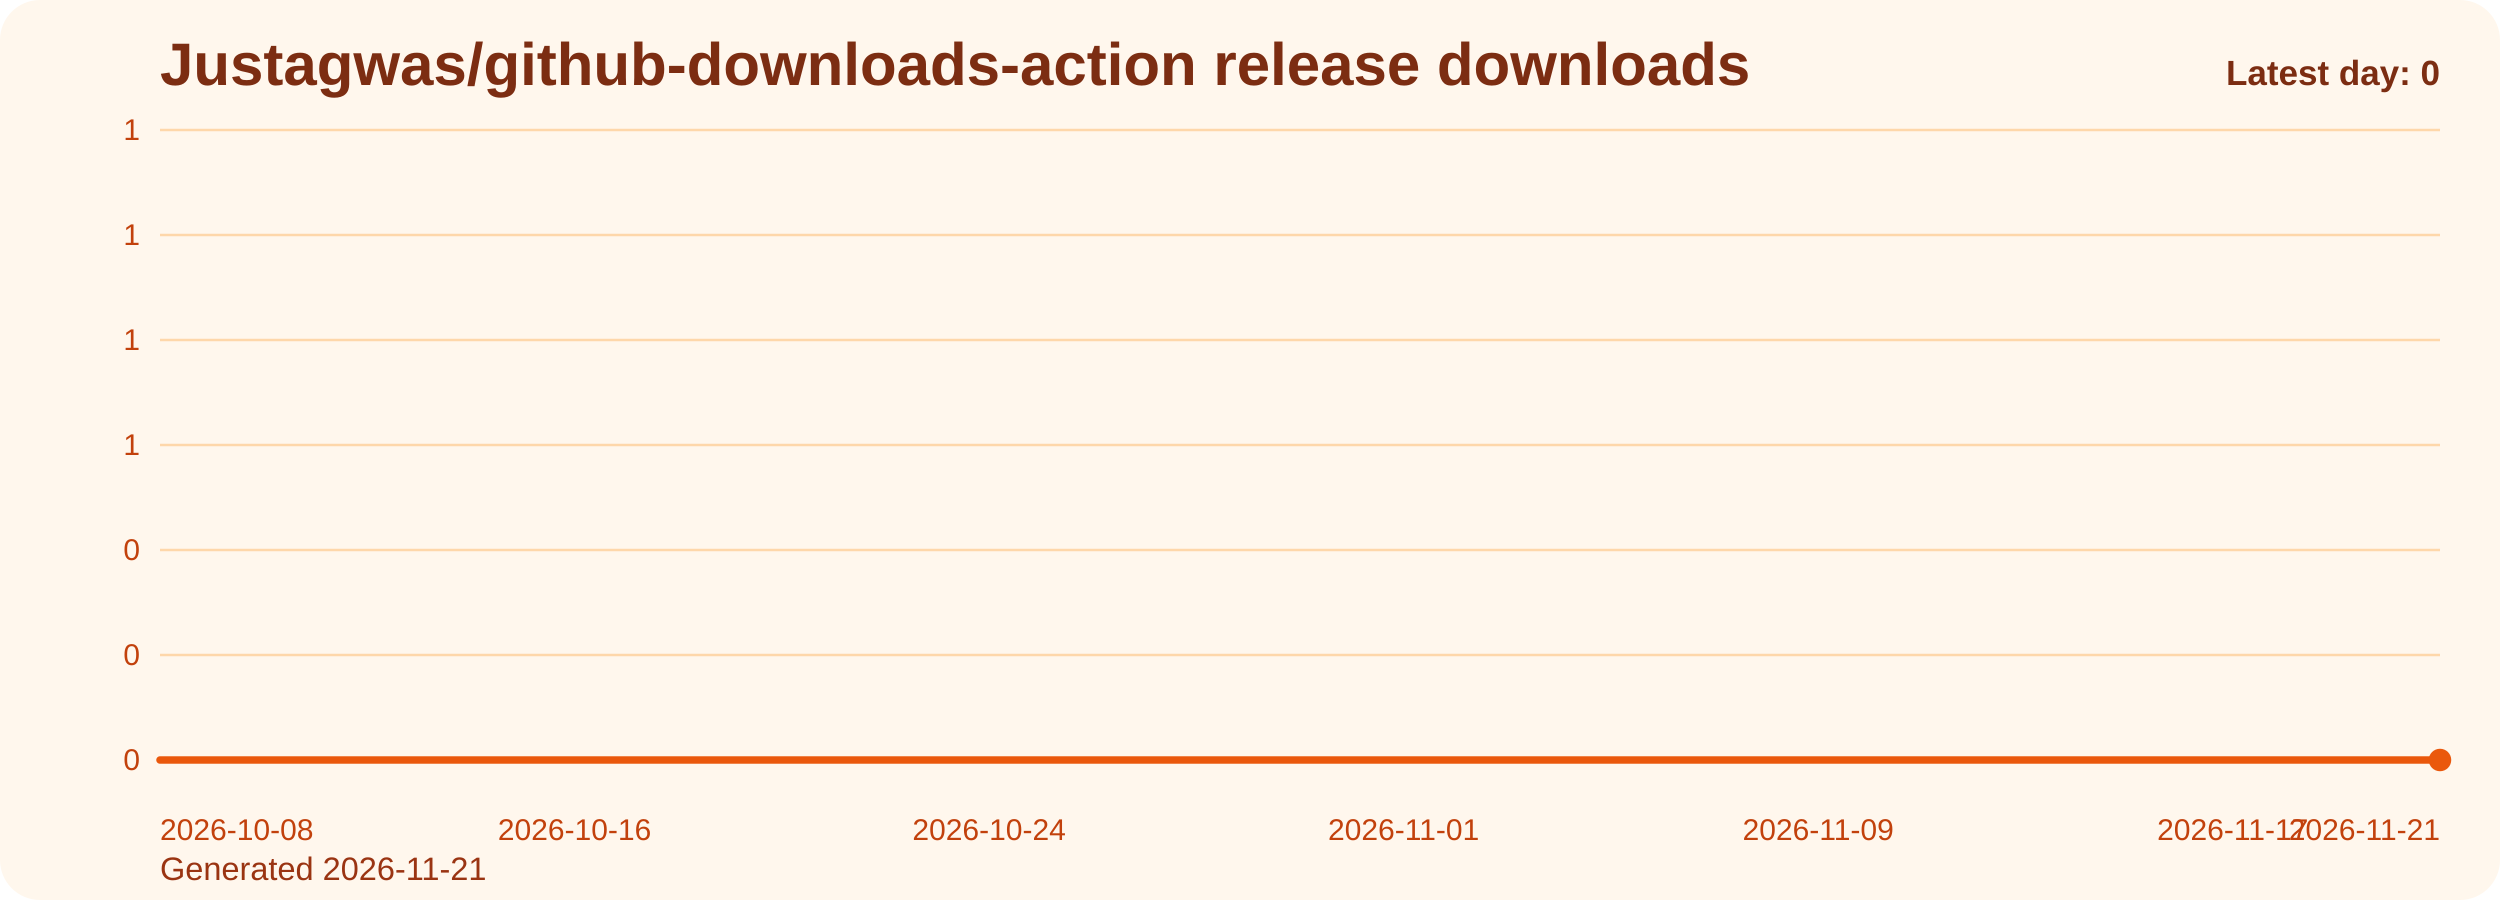
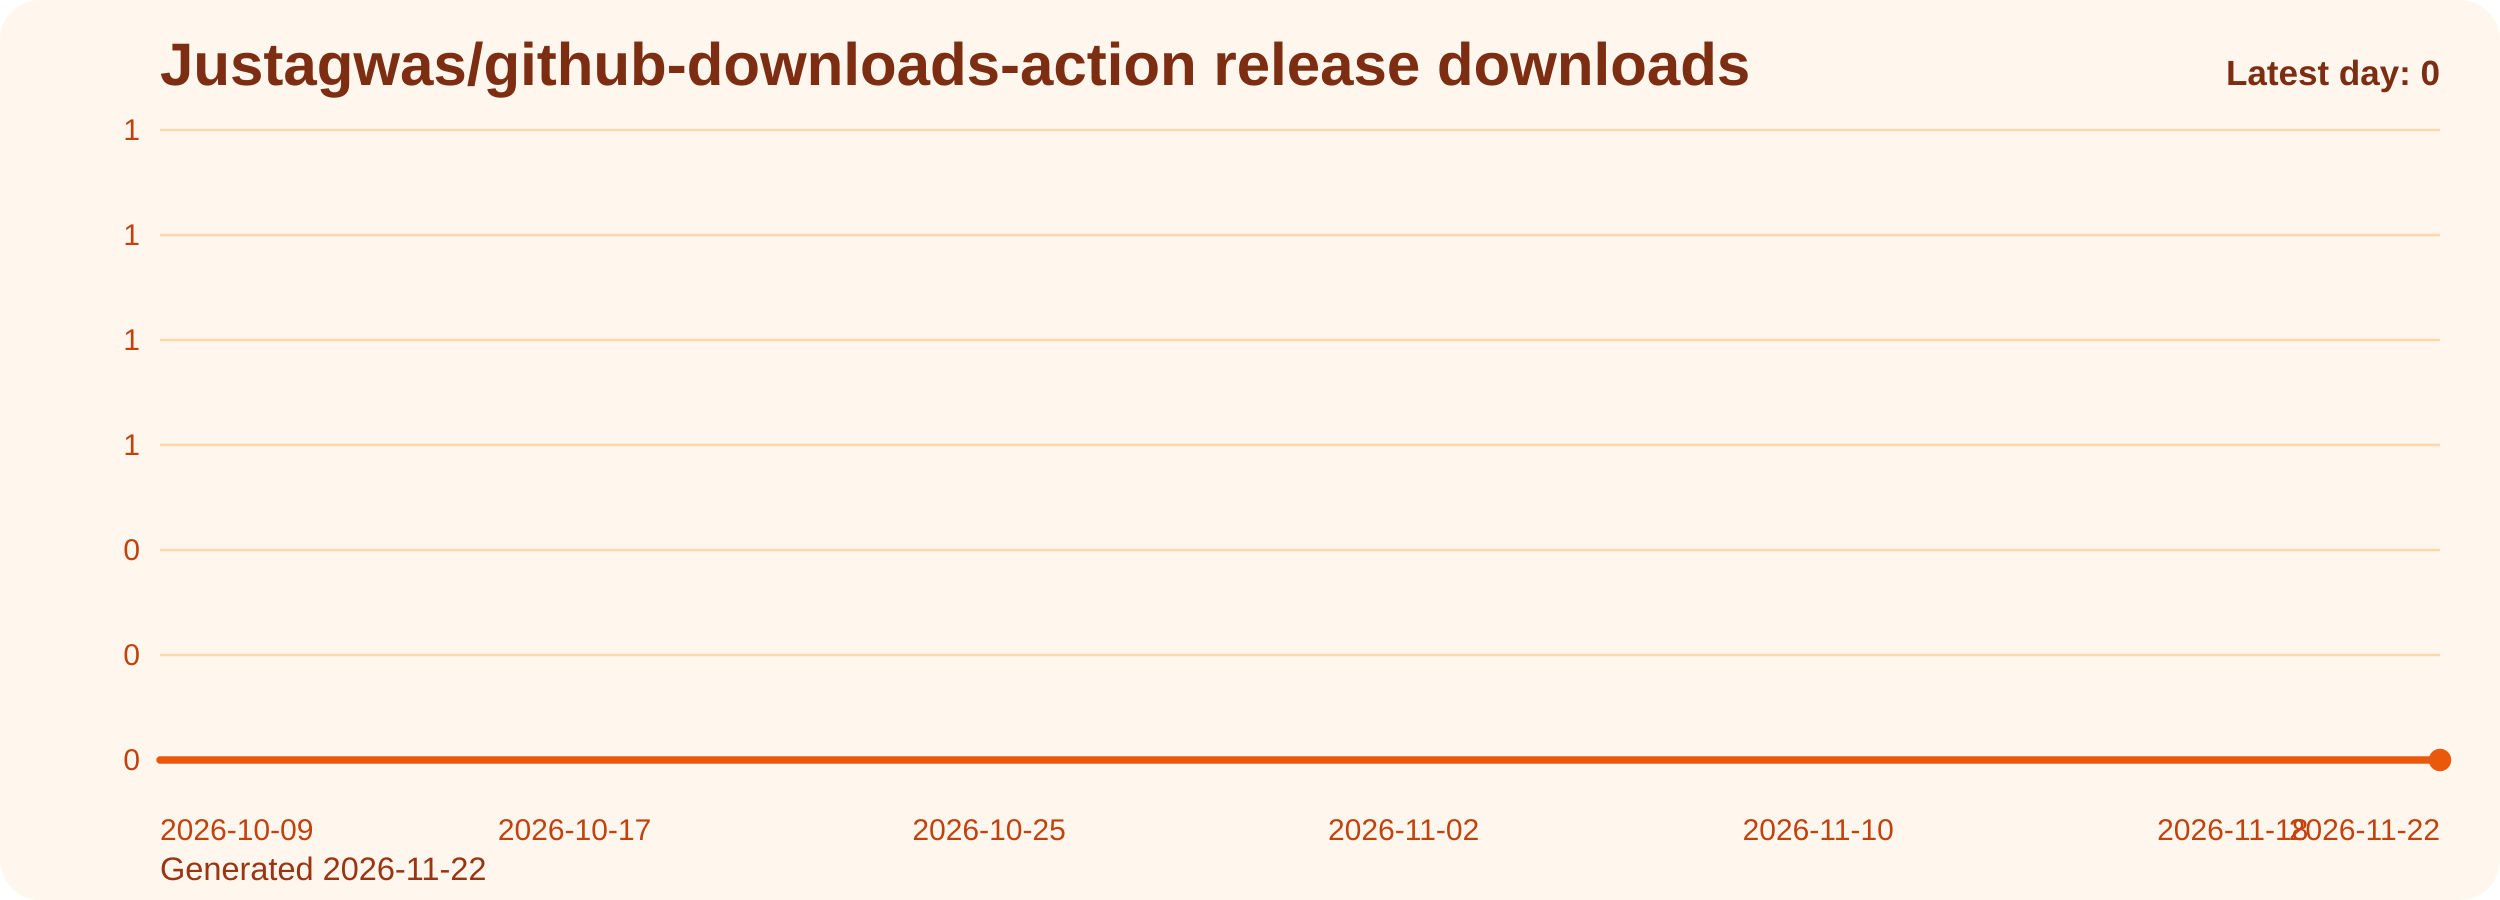
<svg xmlns="http://www.w3.org/2000/svg" viewBox="0 0 1000 360" role="img" aria-label="Justagwas/github-downloads-action release downloads chart">
  <defs>
    <linearGradient id="fill-daily-orange" x1="0" y1="0" x2="0" y2="1">
      <stop offset="0%" stop-color="#f97316" stop-opacity="0.32" />
      <stop offset="100%" stop-color="#f97316" stop-opacity="0.05" />
    </linearGradient>
    <style>
      .bg { fill: #fff7ed; }
      .title { font: 700 24px Arial, sans-serif; fill: #7c2d12; }
      .sub { font: 400 13px Arial, sans-serif; fill: #9a3412; }
      .grid { stroke: #fed7aa; stroke-width: 1; }
      .axis { font: 400 12px Arial, sans-serif; fill: #c2410c; }
      .line { fill: none; stroke: #ea580c; stroke-width: 3; stroke-linecap: round; stroke-linejoin: round; }
      .dot { fill: #ea580c; }
      .value { font: 600 11px Arial, sans-serif; fill: #9a3412; }
      .latest { font: 700 14px Arial, sans-serif; fill: #7c2d12; }
    </style>
  </defs>
  <rect class="bg" x="0" y="0" width="1000" height="360" rx="16" />
  <text class="title" x="64" y="34">Justagwas/github-downloads-action release downloads</text>
-   <text class="sub" x="64" y="352">Generated 2026-11-21</text>
+   <text class="sub" x="64" y="352">Generated 2026-11-22</text>
  <line x1="64" y1="52.00" x2="976" y2="52.00" class="grid" />
  <text x="56" y="56.00" text-anchor="end" class="axis">1</text>
  <line x1="64" y1="94.00" x2="976" y2="94.00" class="grid" />
  <text x="56" y="98.00" text-anchor="end" class="axis">1</text>
  <line x1="64" y1="136.00" x2="976" y2="136.00" class="grid" />
  <text x="56" y="140.00" text-anchor="end" class="axis">1</text>
  <line x1="64" y1="178.00" x2="976" y2="178.00" class="grid" />
  <text x="56" y="182.00" text-anchor="end" class="axis">1</text>
  <line x1="64" y1="220.00" x2="976" y2="220.00" class="grid" />
  <text x="56" y="224.00" text-anchor="end" class="axis">0</text>
  <line x1="64" y1="262.00" x2="976" y2="262.00" class="grid" />
  <text x="56" y="266.00" text-anchor="end" class="axis">0</text>
  <line x1="64" y1="304.00" x2="976" y2="304.00" class="grid" />
  <text x="56" y="308.00" text-anchor="end" class="axis">0</text>
  <path d="M 64.00 304 L 64.00 304.00 L 84.73 304.00 L 105.45 304.00 L 126.18 304.00 L 146.91 304.00 L 167.64 304.00 L 188.36 304.00 L 209.09 304.00 L 229.82 304.00 L 250.55 304.00 L 271.27 304.00 L 292.00 304.00 L 312.73 304.00 L 333.45 304.00 L 354.18 304.00 L 374.91 304.00 L 395.64 304.00 L 416.36 304.00 L 437.09 304.00 L 457.82 304.00 L 478.55 304.00 L 499.27 304.00 L 520.00 304.00 L 540.73 304.00 L 561.45 304.00 L 582.18 304.00 L 602.91 304.00 L 623.64 304.00 L 644.36 304.00 L 665.09 304.00 L 685.82 304.00 L 706.55 304.00 L 727.27 304.00 L 748.00 304.00 L 768.73 304.00 L 789.45 304.00 L 810.18 304.00 L 830.91 304.00 L 851.64 304.00 L 872.36 304.00 L 893.09 304.00 L 913.82 304.00 L 934.55 304.00 L 955.27 304.00 L 976.00 304.00 L 976.00 304 Z" fill="url(#fill-daily-orange)" />
  <polyline class="line" points="64.00,304.00 84.73,304.00 105.45,304.00 126.18,304.00 146.91,304.00 167.64,304.00 188.36,304.00 209.09,304.00 229.82,304.00 250.55,304.00 271.27,304.00 292.00,304.00 312.73,304.00 333.45,304.00 354.18,304.00 374.91,304.00 395.64,304.00 416.36,304.00 437.09,304.00 457.82,304.00 478.55,304.00 499.27,304.00 520.00,304.00 540.73,304.00 561.45,304.00 582.18,304.00 602.91,304.00 623.64,304.00 644.36,304.00 665.09,304.00 685.82,304.00 706.55,304.00 727.27,304.00 748.00,304.00 768.73,304.00 789.45,304.00 810.18,304.00 830.91,304.00 851.64,304.00 872.36,304.00 893.09,304.00 913.82,304.00 934.55,304.00 955.27,304.00 976.00,304.00" />
  <circle class="dot" cx="976.00" cy="304.00" r="4.5" />
-   <text class="axis" x="64.00" y="336" text-anchor="start">2026-10-08</text>
-   <text class="axis" x="229.82" y="336" text-anchor="middle">2026-10-16</text>
-   <text class="axis" x="395.64" y="336" text-anchor="middle">2026-10-24</text>
-   <text class="axis" x="561.45" y="336" text-anchor="middle">2026-11-01</text>
-   <text class="axis" x="727.27" y="336" text-anchor="middle">2026-11-09</text>
-   <text class="axis" x="893.09" y="336" text-anchor="middle">2026-11-17</text>
-   <text class="axis" x="976.00" y="336" text-anchor="end">2026-11-21</text>
+   <text class="axis" x="64.00" y="336" text-anchor="start">2026-10-09</text>
+   <text class="axis" x="229.82" y="336" text-anchor="middle">2026-10-17</text>
+   <text class="axis" x="395.64" y="336" text-anchor="middle">2026-10-25</text>
+   <text class="axis" x="561.45" y="336" text-anchor="middle">2026-11-02</text>
+   <text class="axis" x="727.27" y="336" text-anchor="middle">2026-11-10</text>
+   <text class="axis" x="893.09" y="336" text-anchor="middle">2026-11-18</text>
+   <text class="axis" x="976.00" y="336" text-anchor="end">2026-11-22</text>
  <text class="latest" x="976" y="34" text-anchor="end">Latest day: 0</text>
</svg>
